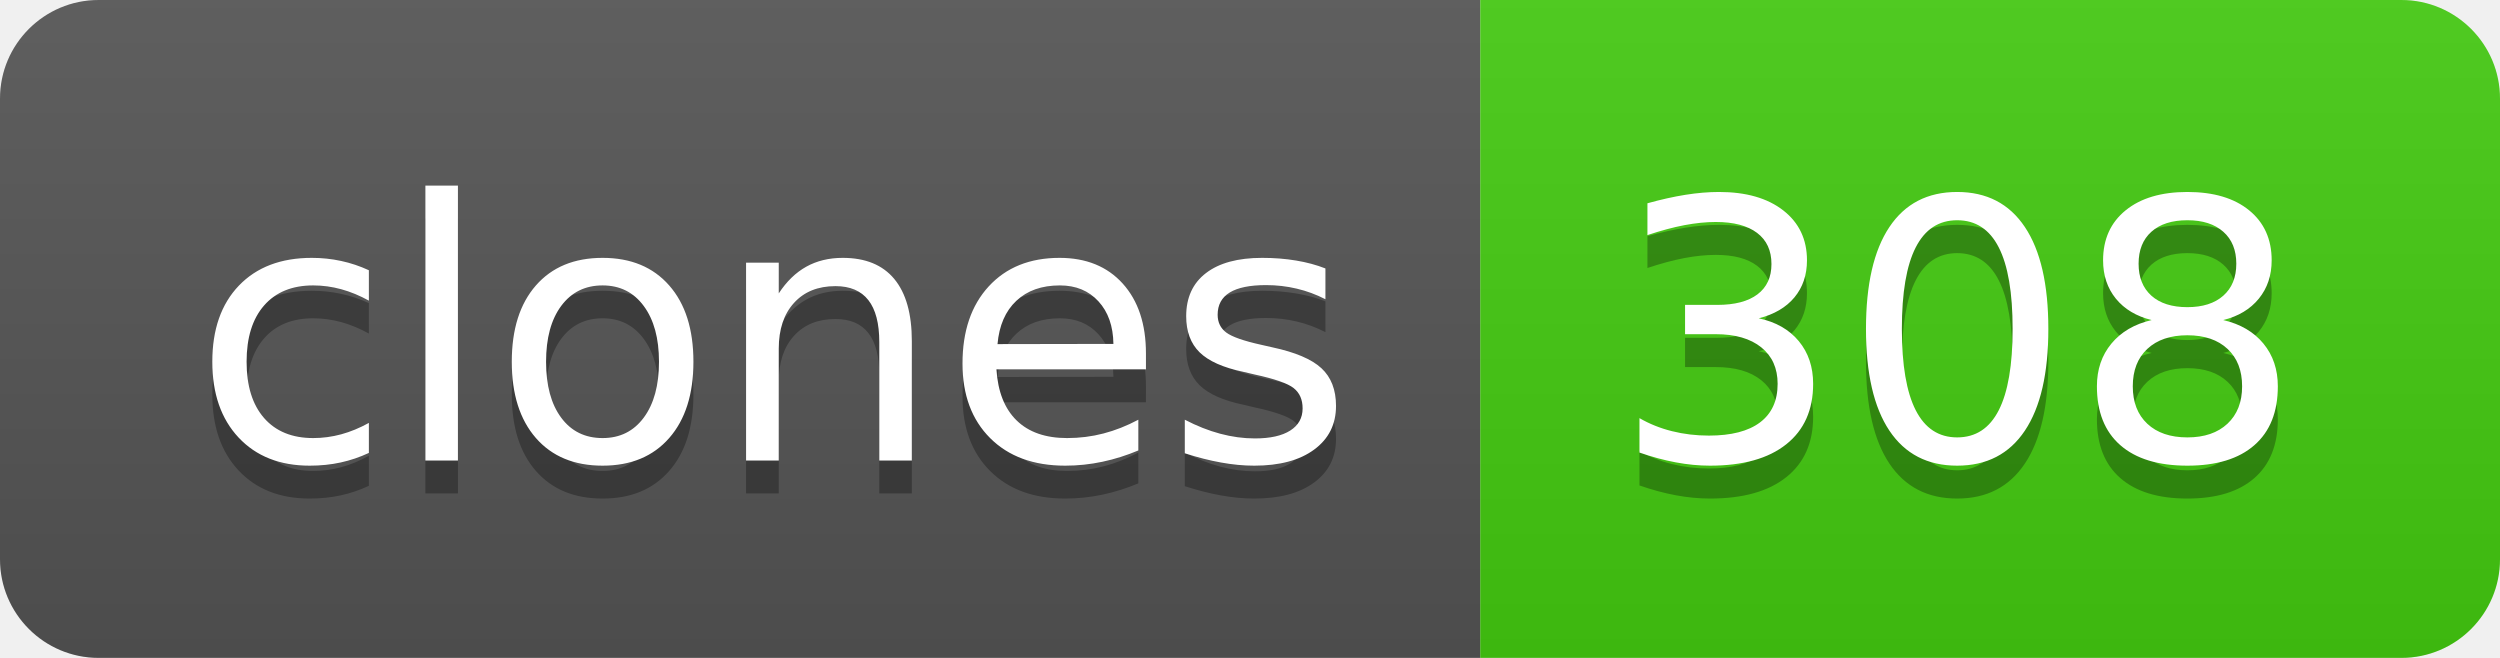
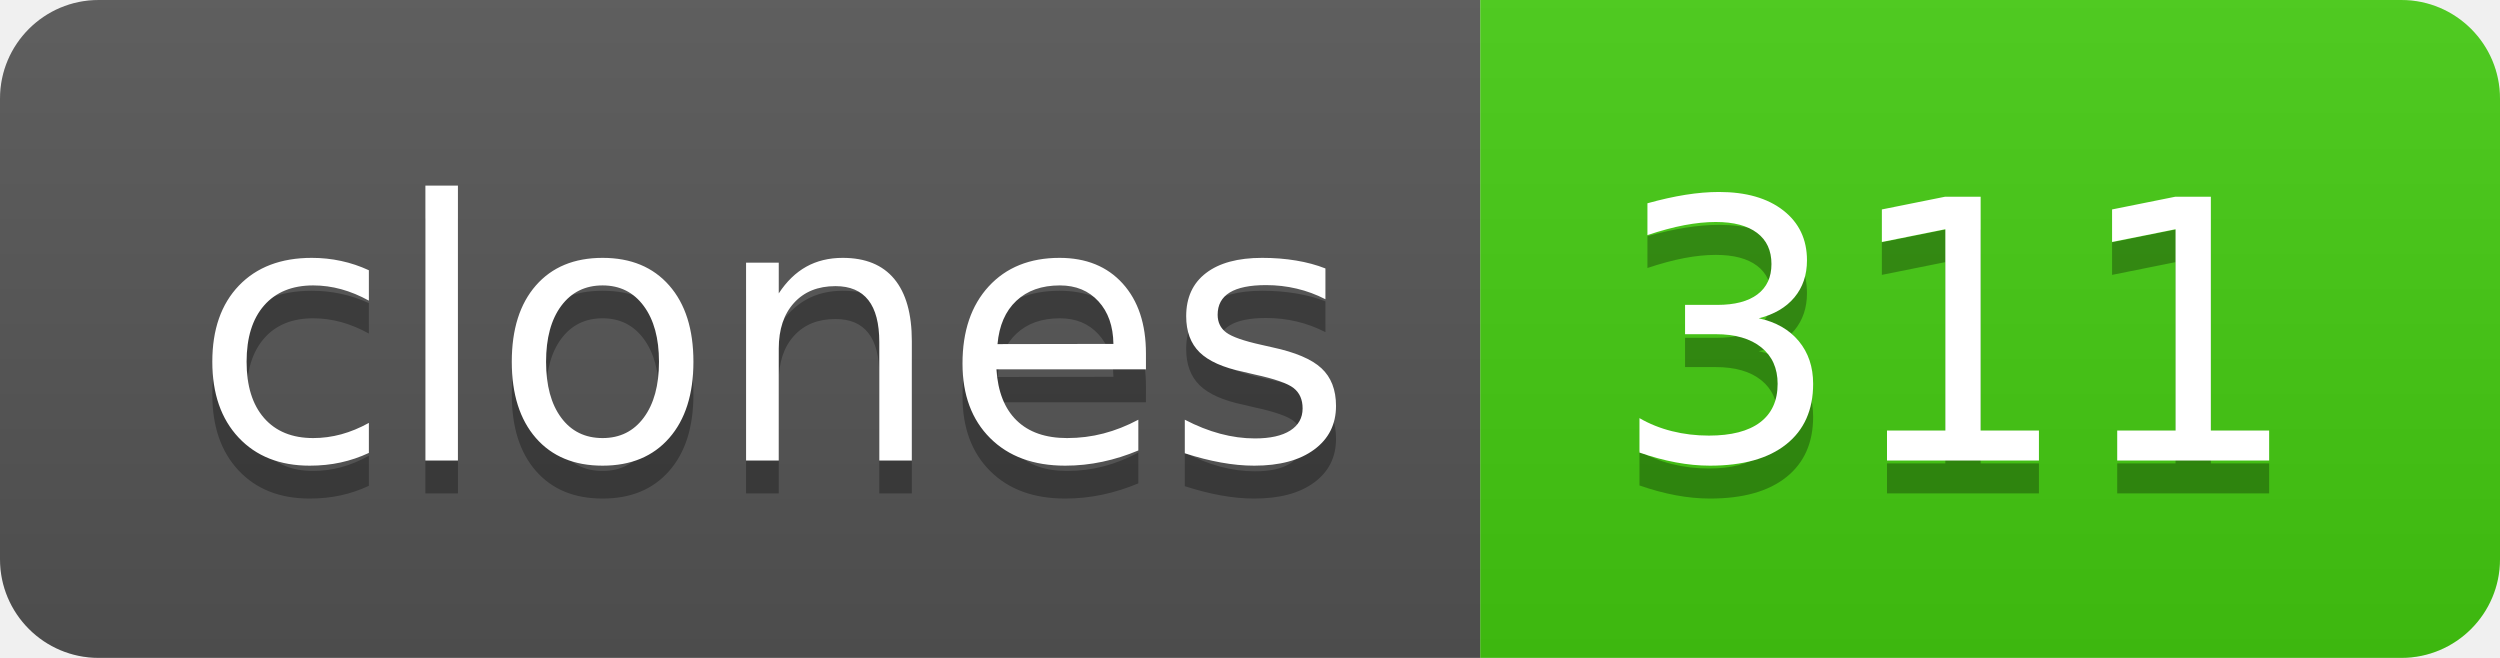
- <svg xmlns="http://www.w3.org/2000/svg" width="76" height="20" role="img" aria-label="clones: 308">
+ <svg xmlns="http://www.w3.org/2000/svg" width="76" height="20" role="img" aria-label="clones: 311">
  <linearGradient id="s" x2="0" y2="100%">
    <stop offset="0" stop-color="#bbb" stop-opacity=".1" />
    <stop offset="1" stop-opacity=".1" />
  </linearGradient>
  <clipPath id="r">
    <rect width="76" height="20" rx="3" fill="#fff" />
  </clipPath>
  <g clip-path="url(#r)">
    <rect width="45" height="20" fill="#555" />
    <rect x="45" width="31" height="20" fill="#4c1" />
    <rect width="76" height="20" fill="url(#s)" />
  </g>
  <g fill="#fff" text-anchor="middle" font-family="Verdana,Geneva,DejaVu Sans,sans-serif" text-rendering="geometricPrecision" font-size="110">
    <text aria-hidden="true" x="235" y="150" fill="#010101" fill-opacity=".3" transform="scale(.1)" textLength="350">clones</text>
    <text x="235" y="140" transform="scale(.1)" fill="#fff" textLength="350">clones</text>
-     <text aria-hidden="true" x="595" y="150" fill="#010101" fill-opacity=".3" transform="scale(.1)" textLength="210">308</text>
-     <text x="595" y="140" transform="scale(.1)" fill="#fff" textLength="210">308</text>
+     <text aria-hidden="true" x="595" y="150" fill="#010101" fill-opacity=".3" transform="scale(.1)" textLength="210">311</text>
+     <text x="595" y="140" transform="scale(.1)" fill="#fff" textLength="210">311</text>
  </g>
</svg>
